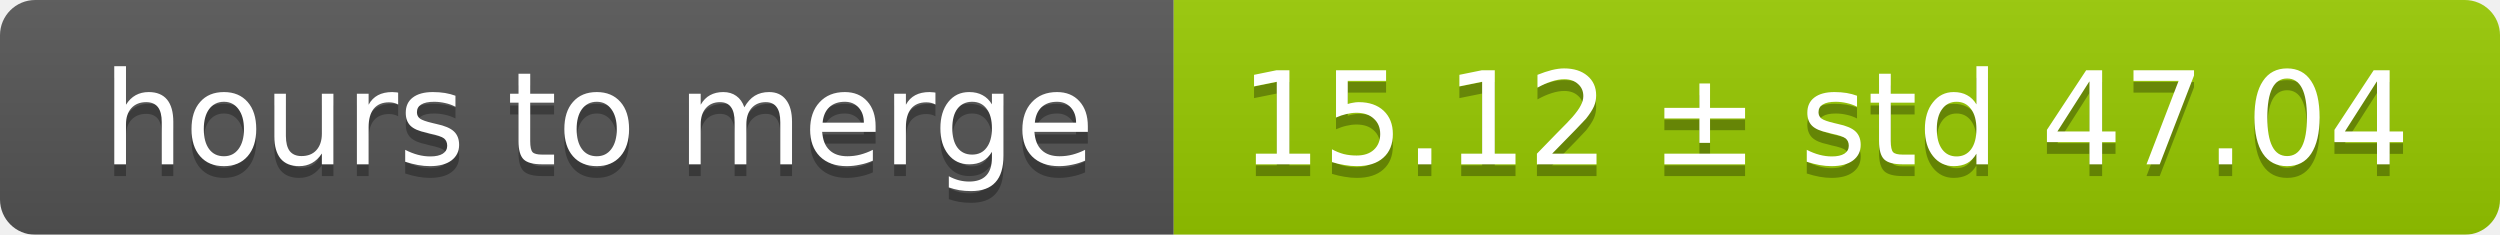
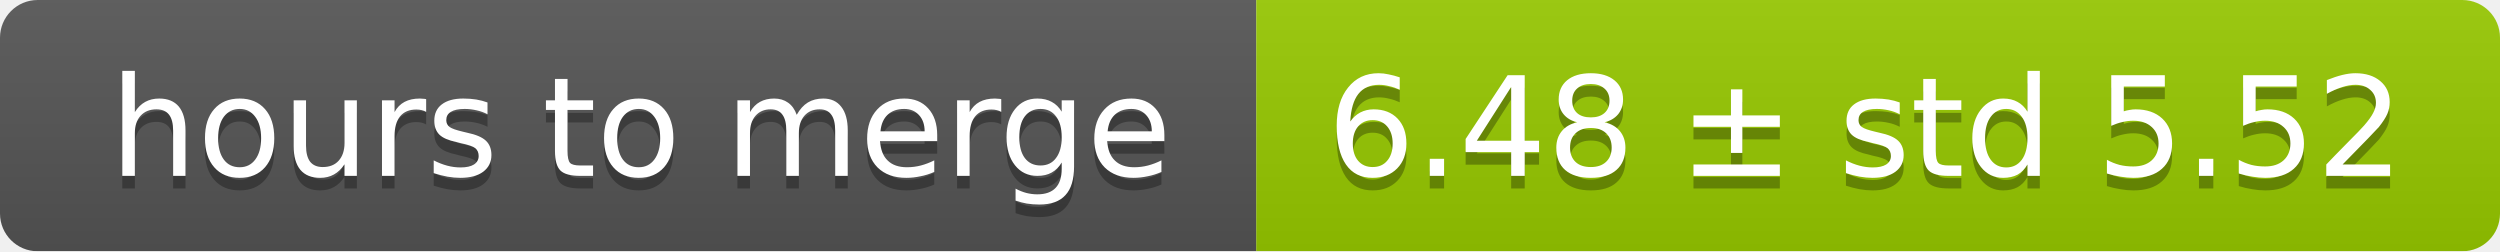
- <svg xmlns="http://www.w3.org/2000/svg" width="213" height="20">
+ <svg xmlns="http://www.w3.org/2000/svg" width="199" height="20">
  <linearGradient id="smooth" x2="0" y2="100%">
    <stop offset="0" stop-color="#bbb" stop-opacity=".1" />
    <stop offset="1" stop-opacity=".1" />
  </linearGradient>
  <mask id="round">
-     <rect width="213" height="20" rx="3" fill="#fff" />
+     <rect width="199" height="20" rx="3" fill="#fff" />
  </mask>
  <g mask="url(#round)">
    <rect width="100" height="20" fill="#555" />
-     <rect x="100" width="113" height="20" fill="#97ca00" />
-     <rect width="213" height="20" fill="url(#smooth)" />
+     <rect x="100" width="99" height="20" fill="#97ca00" />
+     <rect width="199" height="20" fill="url(#smooth)" />
  </g>
  <g fill="#fff" text-anchor="middle" font-family="DejaVu Sans,Verdana,Geneva,sans-serif" font-size="11">
    <text x="51" y="15" fill="#010101" fill-opacity=".3">hours to merge</text>
    <text x="51" y="14">hours to merge</text>
-     <text x="155.5" y="15" fill="#010101" fill-opacity=".3">15.12 ± std 47.04</text>
-     <text x="155.5" y="14">15.12 ± std 47.04</text>
+     <text x="148.5" y="15" fill="#010101" fill-opacity=".3">6.48 ± std 5.52</text>
+     <text x="148.5" y="14">6.48 ± std 5.52</text>
  </g>
</svg>
